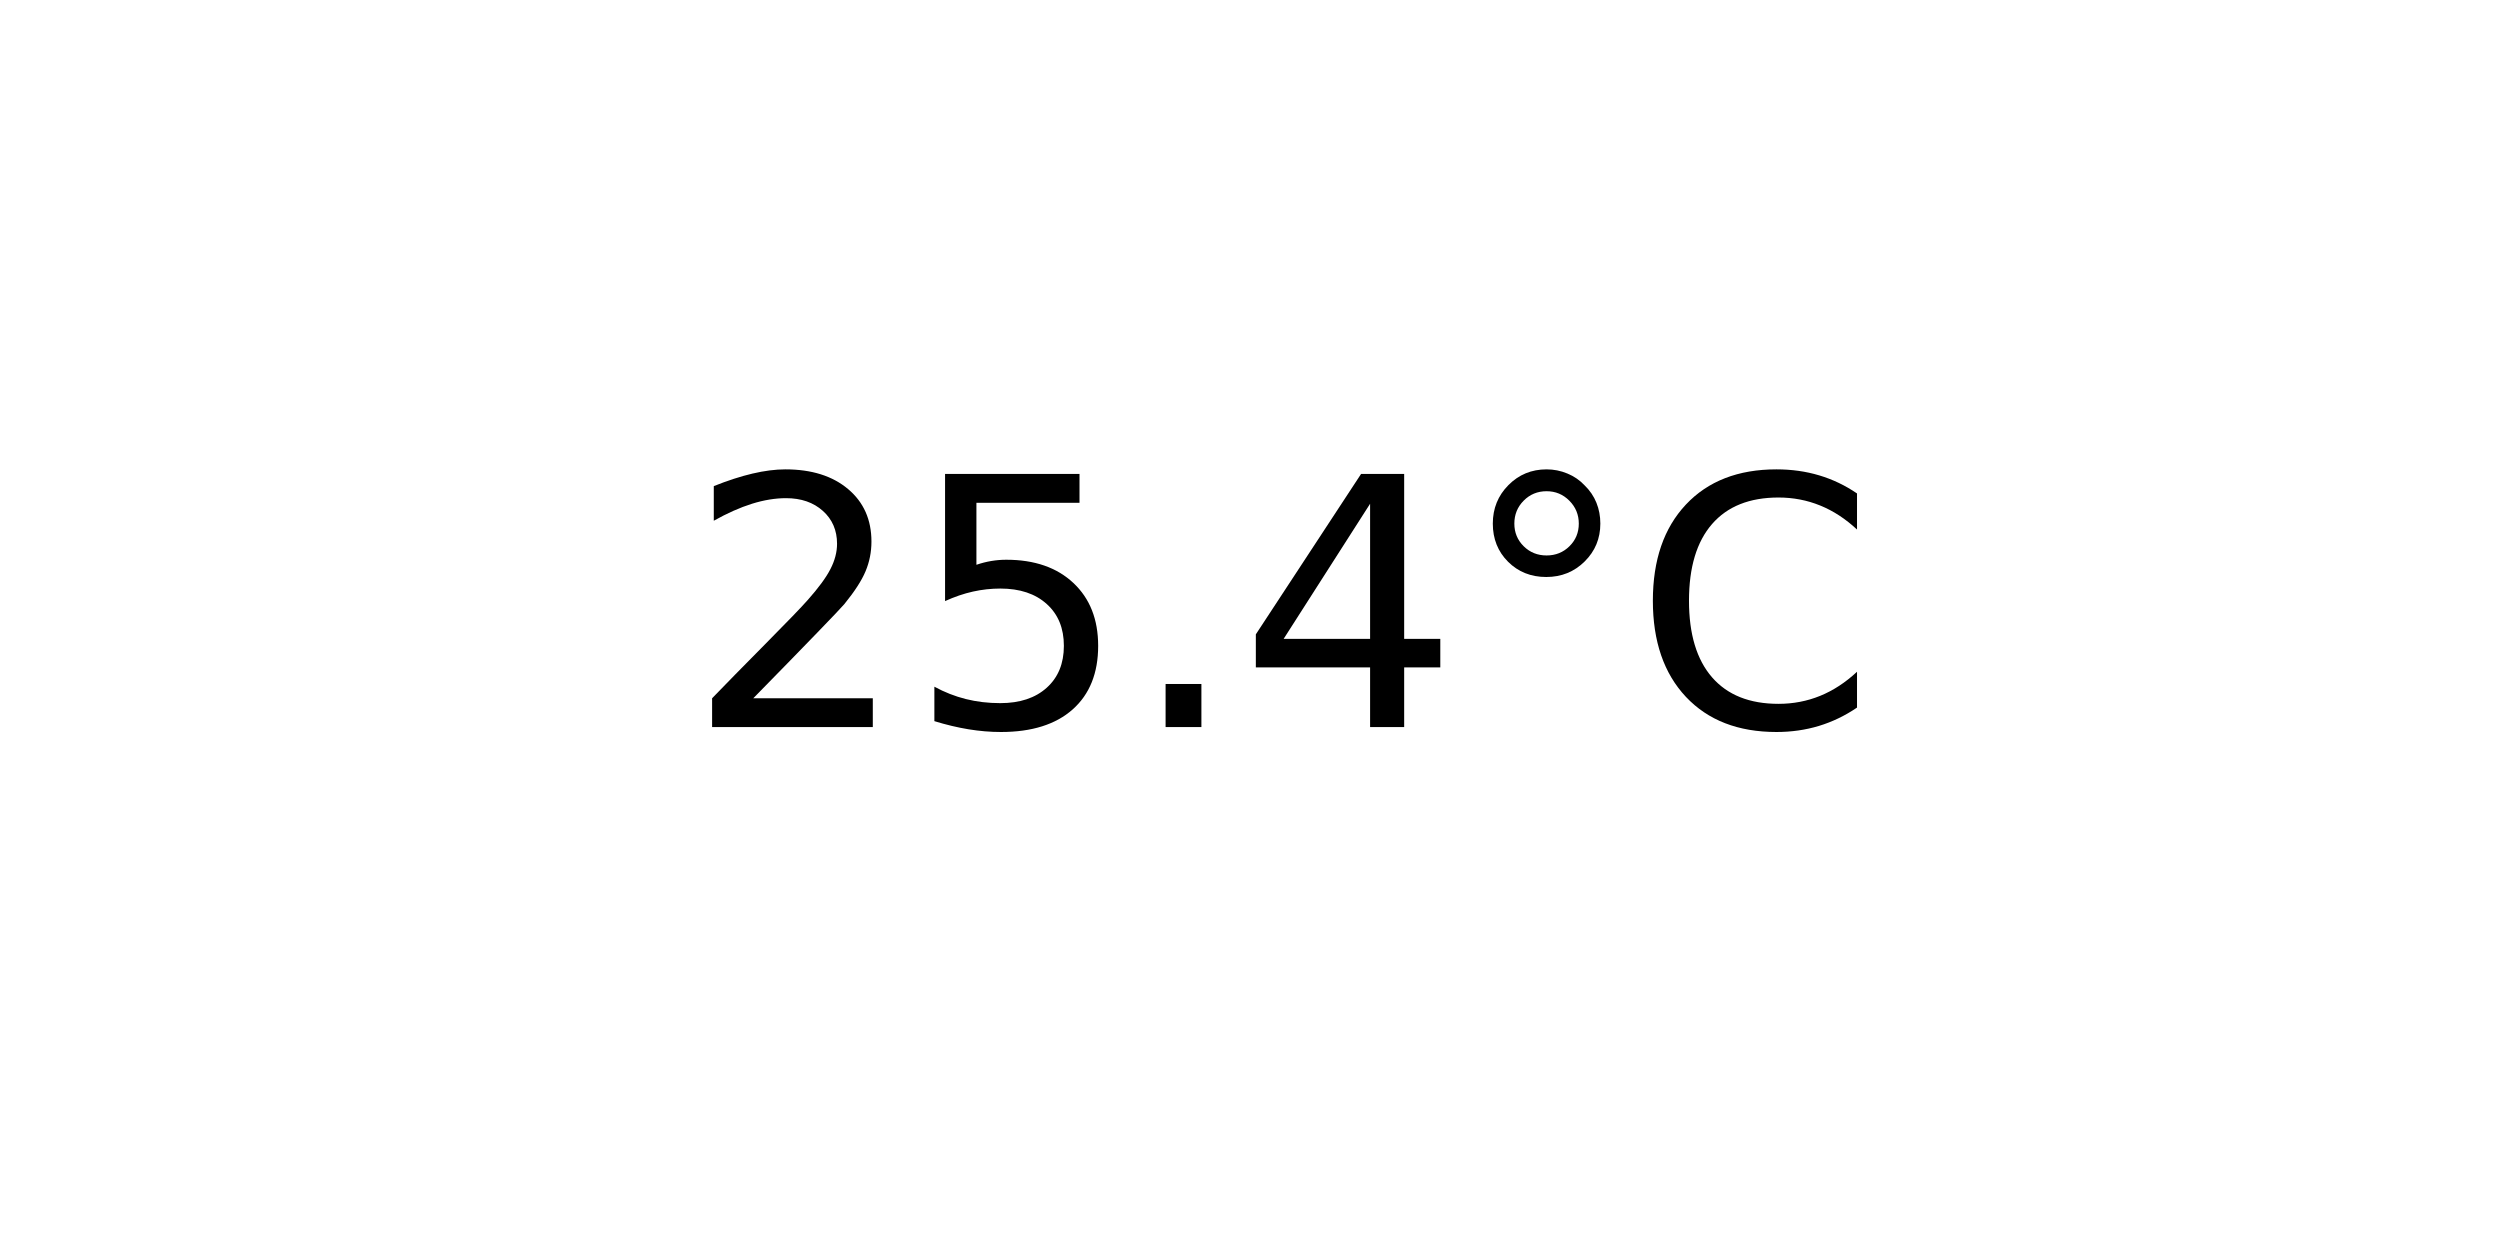
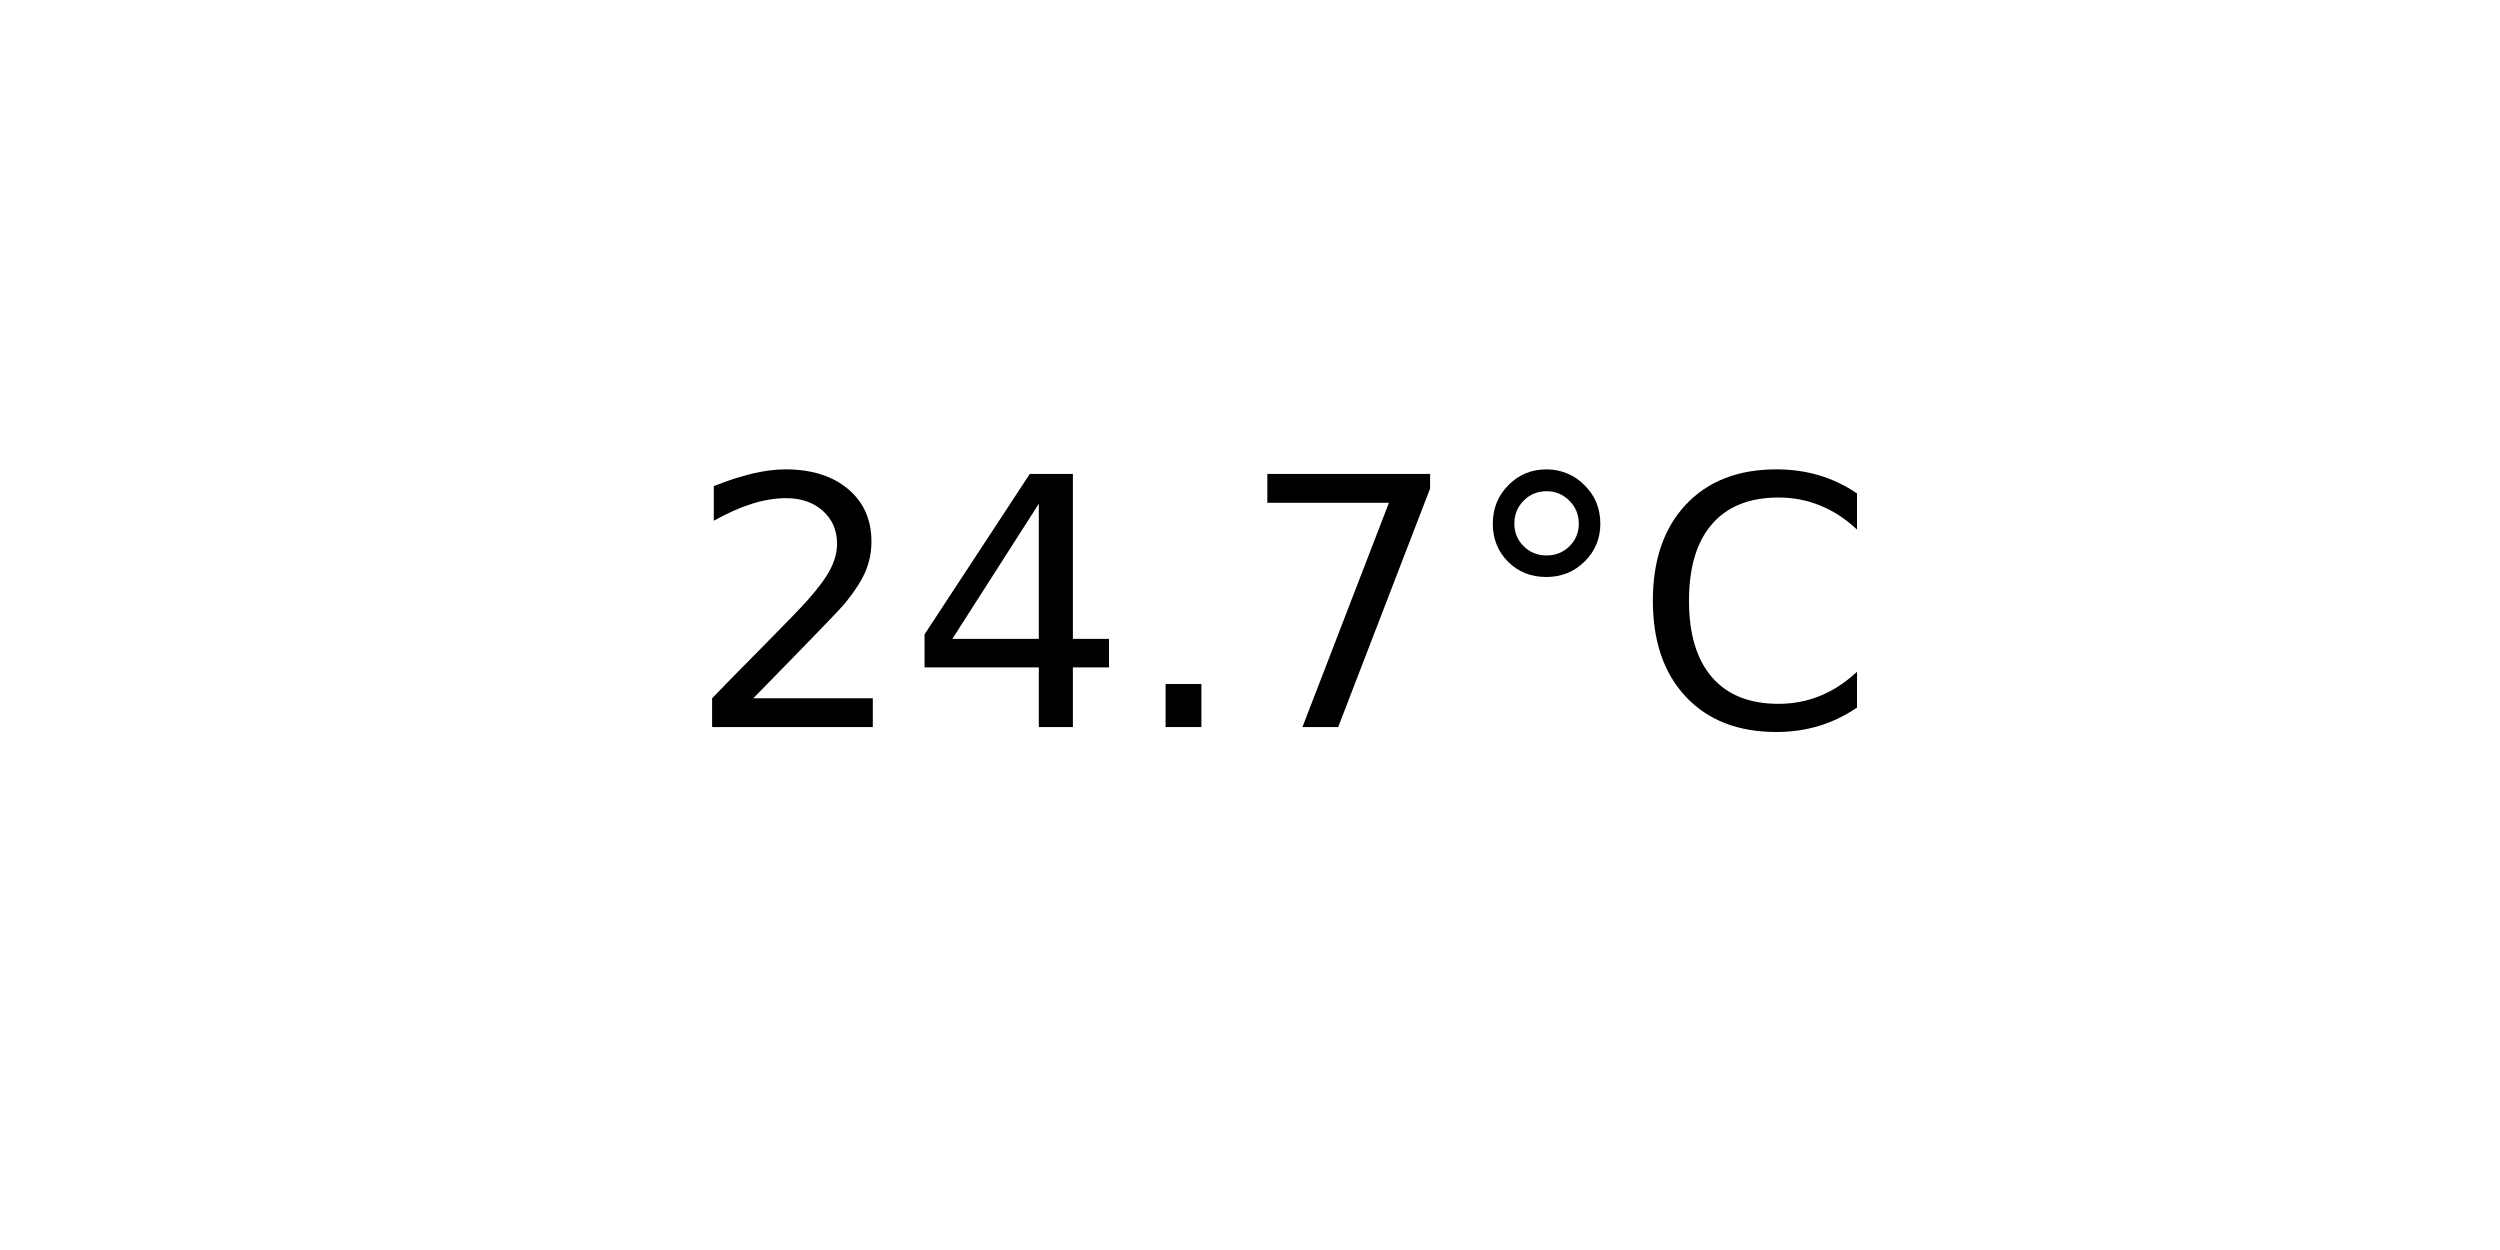
<svg xmlns="http://www.w3.org/2000/svg" xmlns:xlink="http://www.w3.org/1999/xlink" width="72pt" height="36pt" viewBox="0 0 72 36" version="1.1">
  <defs>
    <style type="text/css">*{stroke-linejoin: round; stroke-linecap: butt}</style>
  </defs>
  <g id="figure_1">
    <g id="axes_1">
      <g id="text_1">
        <g transform="translate(19.77578 20.93937) scale(0.1 -0.1)">
          <defs>
            <path id="DejaVuSans-32" d="M 1228 531  L 3431 531  L 3431 0  L 469 0  L 469 531  Q 828 903 1448 1529  Q 2069 2156 2228 2338  Q 2531 2678 2651 2914  Q 2772 3150 2772 3378  Q 2772 3750 2511 3984  Q 2250 4219 1831 4219  Q 1534 4219 1204 4116  Q 875 4013 500 3803  L 500 4441  Q 881 4594 1212 4672  Q 1544 4750 1819 4750  Q 2544 4750 2975 4387  Q 3406 4025 3406 3419  Q 3406 3131 3298 2873  Q 3191 2616 2906 2266  Q 2828 2175 2409 1742  Q 1991 1309 1228 531  z " transform="scale(0.015625)" />
-             <path id="DejaVuSans-35" d="M 691 4666  L 3169 4666  L 3169 4134  L 1269 4134  L 1269 2991  Q 1406 3038 1543 3061  Q 1681 3084 1819 3084  Q 2600 3084 3056 2656  Q 3513 2228 3513 1497  Q 3513 744 3044 326  Q 2575 -91 1722 -91  Q 1428 -91 1123 -41  Q 819 9 494 109  L 494 744  Q 775 591 1075 516  Q 1375 441 1709 441  Q 2250 441 2565 725  Q 2881 1009 2881 1497  Q 2881 1984 2565 2268  Q 2250 2553 1709 2553  Q 1456 2553 1204 2497  Q 953 2441 691 2322  L 691 4666  z " transform="scale(0.015625)" />
+             <path id="DejaVuSans-34" d="M 2419 4116  L 825 1625  L 2419 1625  L 2419 4116  z M 2253 4666  L 3047 4666  L 3047 1625  L 3713 1625  L 3713 1100  L 3047 1100  L 3047 0  L 2419 0  L 2419 1100  L 313 1100  L 313 1709  L 2253 4666  z " transform="scale(0.015625)" />
            <path id="DejaVuSans-2e" d="M 684 794  L 1344 794  L 1344 0  L 684 0  L 684 794  z " transform="scale(0.015625)" />
-             <path id="DejaVuSans-34" d="M 2419 4116  L 825 1625  L 2419 1625  L 2419 4116  z M 2253 4666  L 3047 4666  L 3047 1625  L 3713 1625  L 3713 1100  L 3047 1100  L 3047 0  L 2419 0  L 2419 1100  L 313 1100  L 313 1709  L 2253 4666  z " transform="scale(0.015625)" />
+             <path id="DejaVuSans-37" d="M 525 4666  L 3525 4666  L 3525 4397  L 1831 0  L 1172 0  L 2766 4134  L 525 4134  L 525 4666  z " transform="scale(0.015625)" />
            <path id="DejaVuSans-b0" d="M 1600 4347  Q 1350 4347 1178 4173  Q 1006 4000 1006 3750  Q 1006 3503 1178 3333  Q 1350 3163 1600 3163  Q 1850 3163 2022 3333  Q 2194 3503 2194 3750  Q 2194 3997 2020 4172  Q 1847 4347 1600 4347  z M 1600 4750  Q 1800 4750 1984 4673  Q 2169 4597 2303 4453  Q 2447 4313 2519 4134  Q 2591 3956 2591 3750  Q 2591 3338 2302 3052  Q 2013 2766 1594 2766  Q 1172 2766 890 3047  Q 609 3328 609 3750  Q 609 4169 896 4459  Q 1184 4750 1600 4750  z " transform="scale(0.015625)" />
            <path id="DejaVuSans-43" d="M 4122 4306  L 4122 3641  Q 3803 3938 3442 4084  Q 3081 4231 2675 4231  Q 1875 4231 1450 3742  Q 1025 3253 1025 2328  Q 1025 1406 1450 917  Q 1875 428 2675 428  Q 3081 428 3442 575  Q 3803 722 4122 1019  L 4122 359  Q 3791 134 3420 21  Q 3050 -91 2638 -91  Q 1578 -91 968 557  Q 359 1206 359 2328  Q 359 3453 968 4101  Q 1578 4750 2638 4750  Q 3056 4750 3426 4639  Q 3797 4528 4122 4306  z " transform="scale(0.015625)" />
          </defs>
          <use xlink:href="#DejaVuSans-32" />
-           <use xlink:href="#DejaVuSans-35" x="63.623" />
+           <use xlink:href="#DejaVuSans-34" x="63.623" />
          <use xlink:href="#DejaVuSans-2e" x="127.246" />
-           <use xlink:href="#DejaVuSans-34" x="159.033" />
+           <use xlink:href="#DejaVuSans-37" x="159.033" />
          <use xlink:href="#DejaVuSans-b0" x="222.656" />
          <use xlink:href="#DejaVuSans-43" x="272.656" />
        </g>
      </g>
    </g>
  </g>
</svg>
